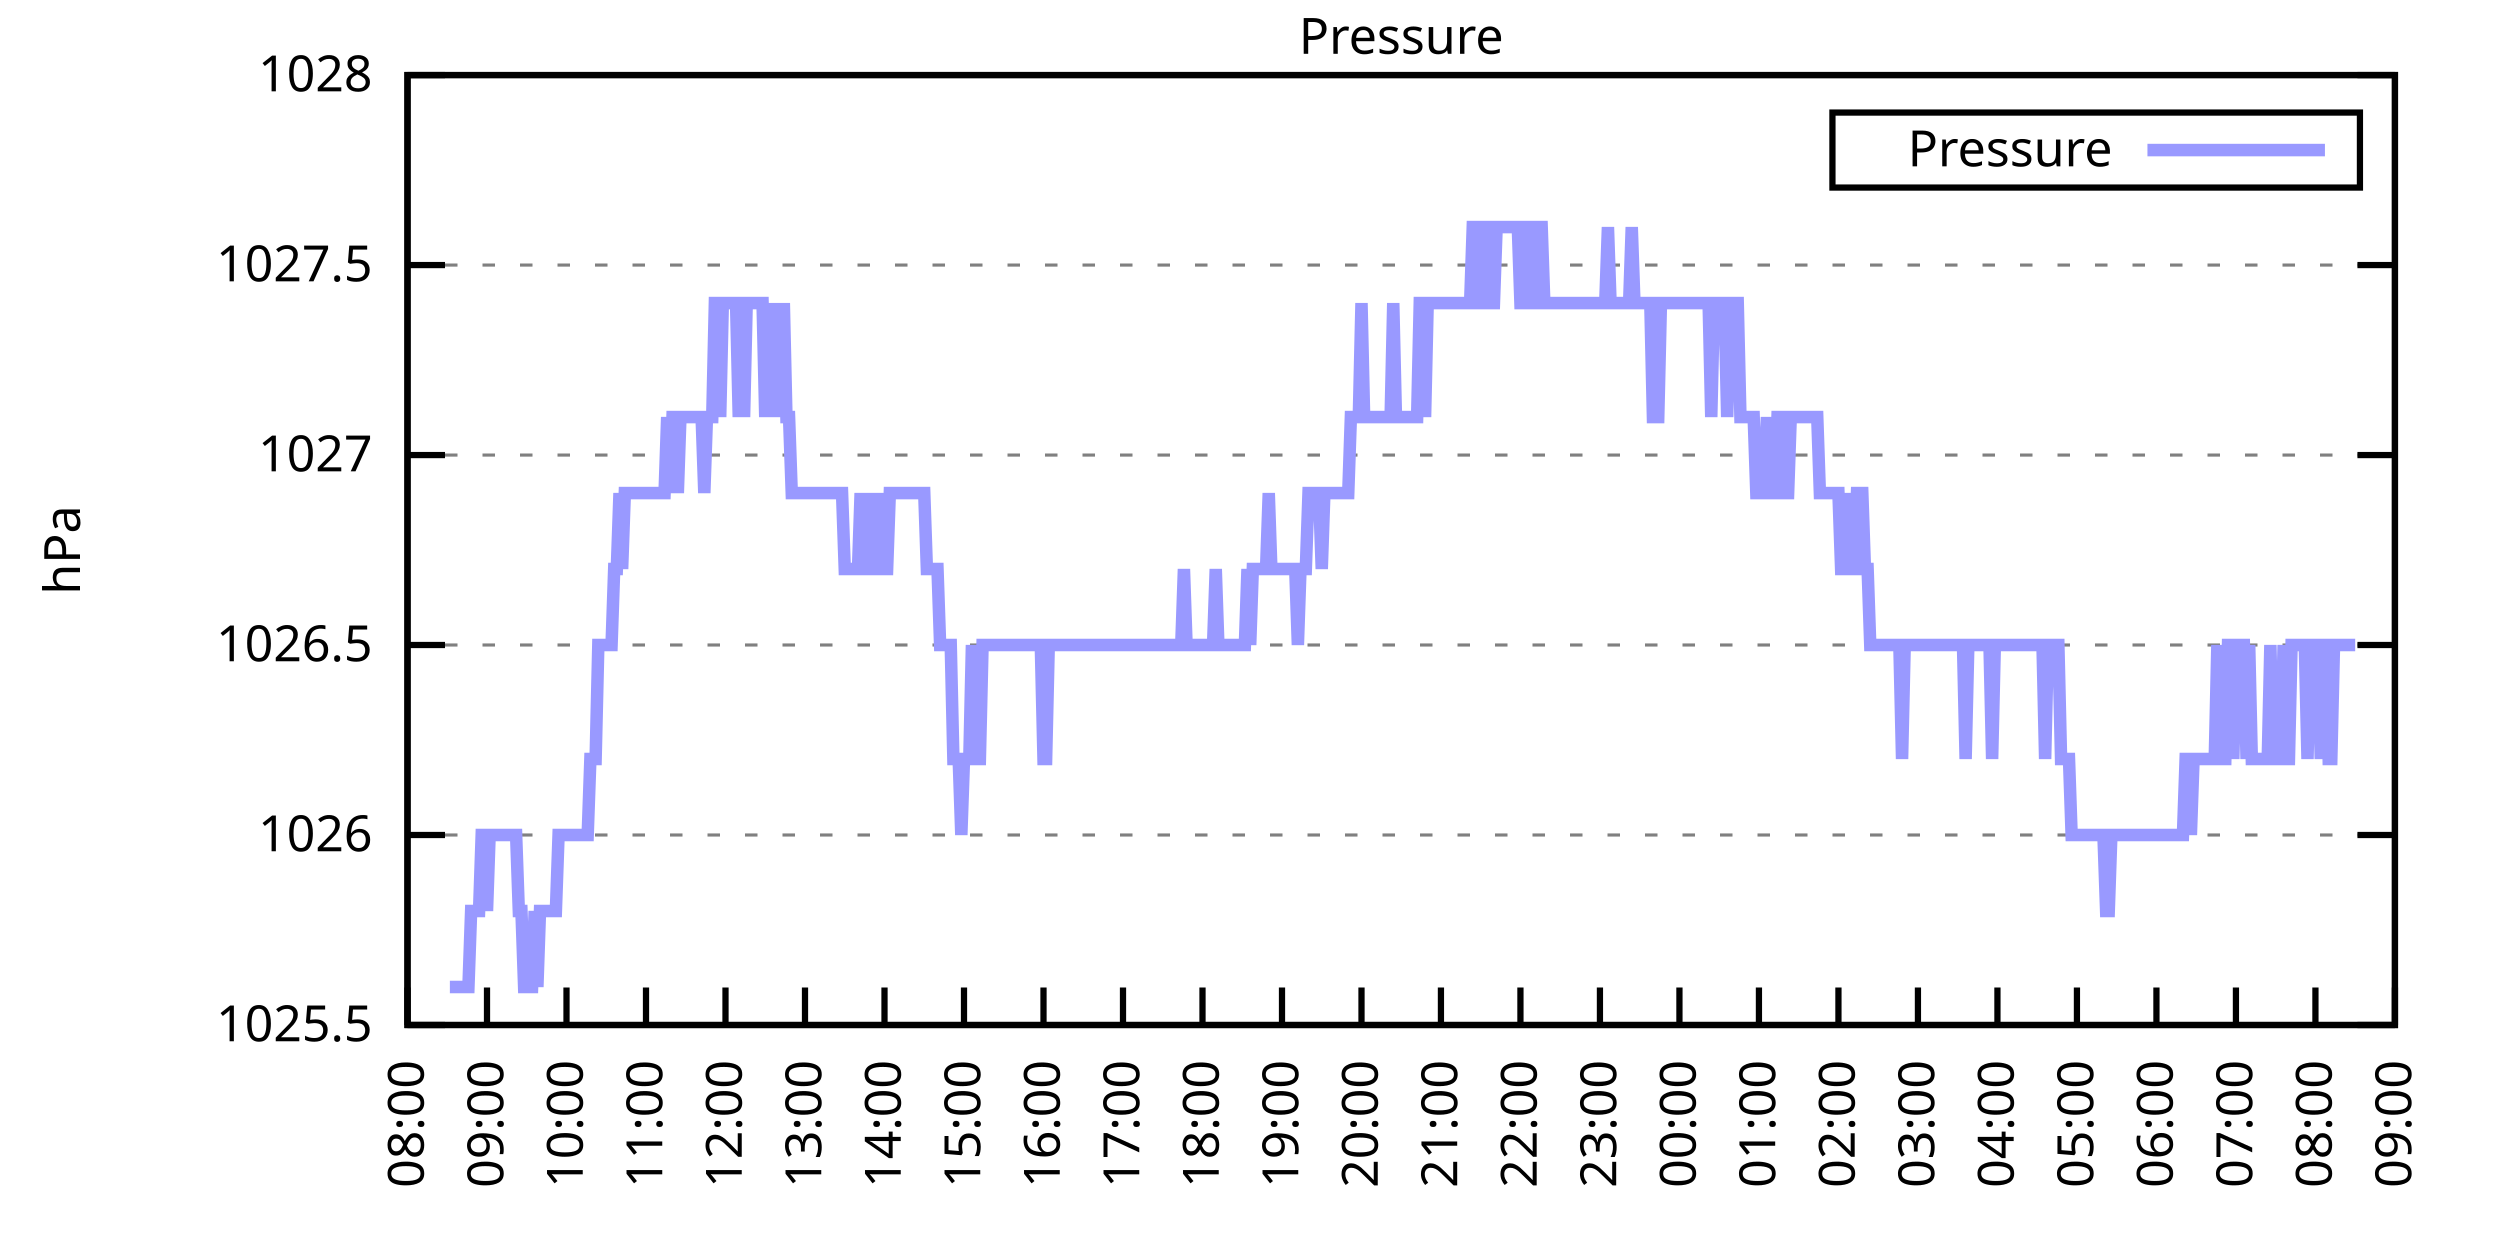
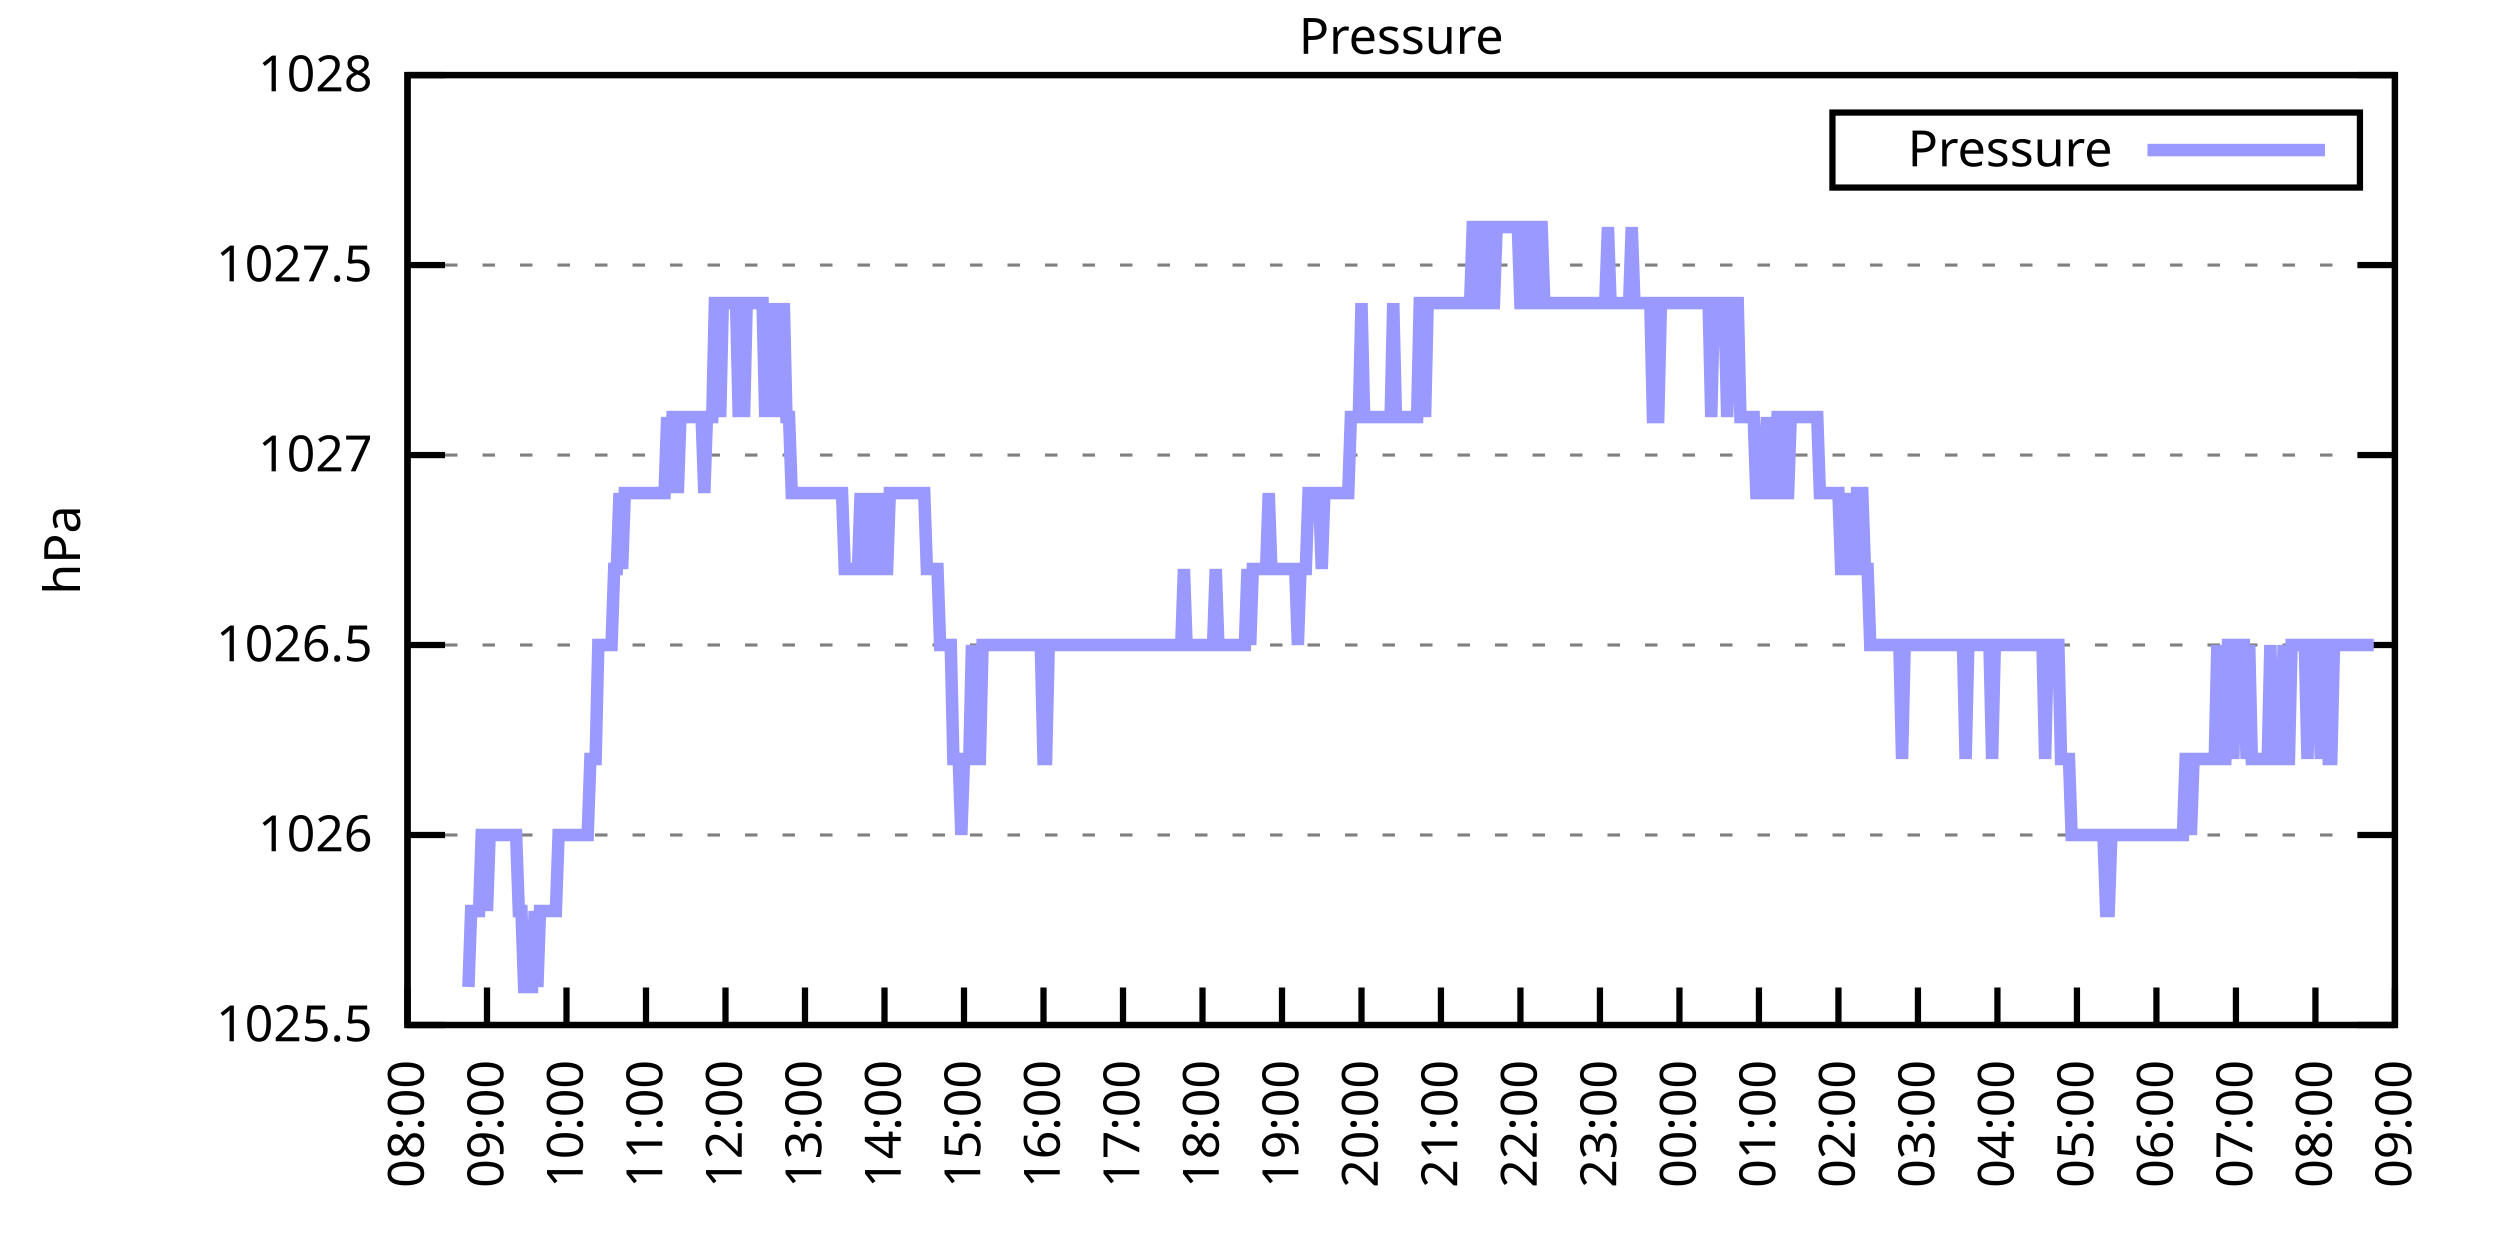
<svg xmlns="http://www.w3.org/2000/svg" xmlns:xlink="http://www.w3.org/1999/xlink" width="400" height="200" viewBox="0 0 400 200">
  <g id="gnuplot_canvas">
    <rect x="0" y="0" width="400" height="200" fill="none" />
    <defs>
      <circle id="gpDot" r="0.5" stroke-width="0.5" stroke="currentColor" />
      <path id="gpPt0" stroke-width="0.333" stroke="currentColor" d="M-1,0 h2 M0,-1 v2" />
      <path id="gpPt1" stroke-width="0.333" stroke="currentColor" d="M-1,-1 L1,1 M1,-1 L-1,1" />
      <path id="gpPt2" stroke-width="0.333" stroke="currentColor" d="M-1,0 L1,0 M0,-1 L0,1 M-1,-1 L1,1 M-1,1 L1,-1" />
      <rect id="gpPt3" stroke-width="0.333" stroke="currentColor" x="-1" y="-1" width="2" height="2" />
      <rect id="gpPt4" stroke-width="0.333" stroke="currentColor" fill="currentColor" x="-1" y="-1" width="2" height="2" />
      <circle id="gpPt5" stroke-width="0.333" stroke="currentColor" cx="0" cy="0" r="1" />
      <use xlink:href="#gpPt5" id="gpPt6" fill="currentColor" stroke="none" />
      <path id="gpPt7" stroke-width="0.333" stroke="currentColor" d="M0,-1.33 L-1.33,0.67 L1.33,0.67 z" />
      <use xlink:href="#gpPt7" id="gpPt8" fill="currentColor" stroke="none" />
      <use xlink:href="#gpPt7" id="gpPt9" stroke="currentColor" transform="rotate(180)" />
      <use xlink:href="#gpPt9" id="gpPt10" fill="currentColor" stroke="none" />
      <use xlink:href="#gpPt3" id="gpPt11" stroke="currentColor" transform="rotate(45)" />
      <use xlink:href="#gpPt11" id="gpPt12" fill="currentColor" stroke="none" />
      <path id="gpPt13" stroke-width="0.333" stroke="currentColor" d="M0,1.330 L1.265,0.411 L0.782,-1.067 L-0.782,-1.076 L-1.265,0.411 z" />
      <use xlink:href="#gpPt13" id="gpPt14" fill="currentColor" stroke="none" />
      <filter id="textbox" filterUnits="objectBoundingBox" x="0" y="0" height="1" width="1">
        <feFlood flood-color="white" flood-opacity="1" result="bgnd" />
        <feComposite in="SourceGraphic" in2="bgnd" operator="atop" />
      </filter>
      <filter id="greybox" filterUnits="objectBoundingBox" x="0" y="0" height="1" width="1">
        <feFlood flood-color="lightgrey" flood-opacity="1" result="grey" />
        <feComposite in="SourceGraphic" in2="grey" operator="atop" />
      </filter>
    </defs>
    <g fill="none" color="white" stroke="currentColor" stroke-width="1.00" stroke-linecap="butt" stroke-linejoin="miter">
</g>
    <g fill="none" color="black" stroke="currentColor" stroke-width="1.00" stroke-linecap="butt" stroke-linejoin="miter">
      <g stroke="none" shape-rendering="crispEdges">
        <polygon fill="rgb(255, 255, 255)" points="65.20,164.00 383.18,164.00 383.18,12.02 65.20,12.02 " />
      </g>
    </g>
    <g fill="none" color="black" stroke="currentColor" stroke-width="1.00" stroke-linecap="butt" stroke-linejoin="miter">
</g>
    <g fill="none" color="black" stroke="black" stroke-width="0.50" stroke-linecap="butt" stroke-linejoin="miter">
</g>
    <g fill="none" color="gray" stroke="currentColor" stroke-width="0.50" stroke-linecap="butt" stroke-linejoin="miter">
      <path stroke="gray" stroke-dasharray="2,4" class="gridline" d="M65.20,164.00 L383.19,164.00  " />
    </g>
    <g fill="none" color="gray" stroke="gray" stroke-width="1.00" stroke-linecap="butt" stroke-linejoin="miter">
</g>
    <g fill="none" color="black" stroke="currentColor" stroke-width="1.00" stroke-linecap="butt" stroke-linejoin="miter">
      <path stroke="black" d="M65.20,164.00 L71.20,164.00 M383.19,164.00 L377.19,164.00  " />
      <g transform="translate(59.60,166.60)" stroke="none" fill="black" font-family="Sans" font-size="8.00" text-anchor="end">
        <text>
          <tspan font-family="Sans"> 1025.5</tspan>
        </text>
      </g>
    </g>
    <g fill="none" color="black" stroke="currentColor" stroke-width="1.00" stroke-linecap="butt" stroke-linejoin="miter">
</g>
    <g fill="none" color="black" stroke="black" stroke-width="0.50" stroke-linecap="butt" stroke-linejoin="miter">
</g>
    <g fill="none" color="gray" stroke="currentColor" stroke-width="0.50" stroke-linecap="butt" stroke-linejoin="miter">
      <path stroke="gray" stroke-dasharray="2,4" class="gridline" d="M65.20,133.60 L383.19,133.60  " />
    </g>
    <g fill="none" color="gray" stroke="gray" stroke-width="1.00" stroke-linecap="butt" stroke-linejoin="miter">
</g>
    <g fill="none" color="black" stroke="currentColor" stroke-width="1.00" stroke-linecap="butt" stroke-linejoin="miter">
      <path stroke="black" d="M65.20,133.60 L71.20,133.60 M383.19,133.60 L377.19,133.60  " />
      <g transform="translate(59.60,136.20)" stroke="none" fill="black" font-family="Sans" font-size="8.00" text-anchor="end">
        <text>
          <tspan font-family="Sans"> 1026</tspan>
        </text>
      </g>
    </g>
    <g fill="none" color="black" stroke="currentColor" stroke-width="1.00" stroke-linecap="butt" stroke-linejoin="miter">
</g>
    <g fill="none" color="black" stroke="black" stroke-width="0.50" stroke-linecap="butt" stroke-linejoin="miter">
</g>
    <g fill="none" color="gray" stroke="currentColor" stroke-width="0.50" stroke-linecap="butt" stroke-linejoin="miter">
      <path stroke="gray" stroke-dasharray="2,4" class="gridline" d="M65.20,103.20 L383.19,103.20  " />
    </g>
    <g fill="none" color="gray" stroke="gray" stroke-width="1.00" stroke-linecap="butt" stroke-linejoin="miter">
</g>
    <g fill="none" color="black" stroke="currentColor" stroke-width="1.00" stroke-linecap="butt" stroke-linejoin="miter">
      <path stroke="black" d="M65.20,103.20 L71.20,103.20 M383.19,103.20 L377.19,103.20  " />
      <g transform="translate(59.60,105.80)" stroke="none" fill="black" font-family="Sans" font-size="8.00" text-anchor="end">
        <text>
          <tspan font-family="Sans"> 1026.5</tspan>
        </text>
      </g>
    </g>
    <g fill="none" color="black" stroke="currentColor" stroke-width="1.00" stroke-linecap="butt" stroke-linejoin="miter">
</g>
    <g fill="none" color="black" stroke="black" stroke-width="0.50" stroke-linecap="butt" stroke-linejoin="miter">
</g>
    <g fill="none" color="gray" stroke="currentColor" stroke-width="0.50" stroke-linecap="butt" stroke-linejoin="miter">
      <path stroke="gray" stroke-dasharray="2,4" class="gridline" d="M65.20,72.81 L383.19,72.81  " />
    </g>
    <g fill="none" color="gray" stroke="gray" stroke-width="1.00" stroke-linecap="butt" stroke-linejoin="miter">
</g>
    <g fill="none" color="black" stroke="currentColor" stroke-width="1.00" stroke-linecap="butt" stroke-linejoin="miter">
      <path stroke="black" d="M65.20,72.81 L71.20,72.81 M383.19,72.81 L377.19,72.81  " />
      <g transform="translate(59.60,75.41)" stroke="none" fill="black" font-family="Sans" font-size="8.00" text-anchor="end">
        <text>
          <tspan font-family="Sans"> 1027</tspan>
        </text>
      </g>
    </g>
    <g fill="none" color="black" stroke="currentColor" stroke-width="1.00" stroke-linecap="butt" stroke-linejoin="miter">
</g>
    <g fill="none" color="black" stroke="black" stroke-width="0.50" stroke-linecap="butt" stroke-linejoin="miter">
</g>
    <g fill="none" color="gray" stroke="currentColor" stroke-width="0.50" stroke-linecap="butt" stroke-linejoin="miter">
      <path stroke="gray" stroke-dasharray="2,4" class="gridline" d="M65.20,42.41 L383.19,42.41  " />
    </g>
    <g fill="none" color="gray" stroke="gray" stroke-width="1.00" stroke-linecap="butt" stroke-linejoin="miter">
</g>
    <g fill="none" color="black" stroke="currentColor" stroke-width="1.00" stroke-linecap="butt" stroke-linejoin="miter">
      <path stroke="black" d="M65.20,42.41 L71.20,42.41 M383.19,42.41 L377.19,42.41  " />
      <g transform="translate(59.60,45.01)" stroke="none" fill="black" font-family="Sans" font-size="8.00" text-anchor="end">
        <text>
          <tspan font-family="Sans"> 1027.5</tspan>
        </text>
      </g>
    </g>
    <g fill="none" color="black" stroke="currentColor" stroke-width="1.00" stroke-linecap="butt" stroke-linejoin="miter">
</g>
    <g fill="none" color="black" stroke="black" stroke-width="0.50" stroke-linecap="butt" stroke-linejoin="miter">
</g>
    <g fill="none" color="gray" stroke="currentColor" stroke-width="0.50" stroke-linecap="butt" stroke-linejoin="miter">
      <path stroke="gray" stroke-dasharray="2,4" class="gridline" d="M65.20,12.01 L383.19,12.01  " />
    </g>
    <g fill="none" color="gray" stroke="gray" stroke-width="1.00" stroke-linecap="butt" stroke-linejoin="miter">
</g>
    <g fill="none" color="black" stroke="currentColor" stroke-width="1.00" stroke-linecap="butt" stroke-linejoin="miter">
      <path stroke="black" d="M65.20,12.01 L71.20,12.01 M383.19,12.01 L377.19,12.01  " />
      <g transform="translate(59.60,14.61)" stroke="none" fill="black" font-family="Sans" font-size="8.00" text-anchor="end">
        <text>
          <tspan font-family="Sans"> 1028</tspan>
        </text>
      </g>
    </g>
    <g fill="none" color="black" stroke="currentColor" stroke-width="1.00" stroke-linecap="butt" stroke-linejoin="miter">
      <path stroke="black" d="M65.20,164.00 L65.20,158.00  " />
      <g transform="translate(67.80,169.60) rotate(270.00)" stroke="none" fill="black" font-family="Sans" font-size="8.00" text-anchor="end">
        <text>
          <tspan font-family="Sans">08:00</tspan>
        </text>
      </g>
    </g>
    <g fill="none" color="black" stroke="currentColor" stroke-width="1.00" stroke-linecap="butt" stroke-linejoin="miter">
      <path stroke="black" d="M77.92,164.00 L77.92,158.00  " />
      <g transform="translate(80.52,169.60) rotate(270.00)" stroke="none" fill="black" font-family="Sans" font-size="8.00" text-anchor="end">
        <text>
          <tspan font-family="Sans">09:00</tspan>
        </text>
      </g>
    </g>
    <g fill="none" color="black" stroke="currentColor" stroke-width="1.00" stroke-linecap="butt" stroke-linejoin="miter">
      <path stroke="black" d="M90.64,164.00 L90.64,158.00  " />
      <g transform="translate(93.24,169.60) rotate(270.00)" stroke="none" fill="black" font-family="Sans" font-size="8.00" text-anchor="end">
        <text>
          <tspan font-family="Sans">10:00</tspan>
        </text>
      </g>
    </g>
    <g fill="none" color="black" stroke="currentColor" stroke-width="1.00" stroke-linecap="butt" stroke-linejoin="miter">
      <path stroke="black" d="M103.36,164.00 L103.36,158.00  " />
      <g transform="translate(105.96,169.60) rotate(270.00)" stroke="none" fill="black" font-family="Sans" font-size="8.00" text-anchor="end">
        <text>
          <tspan font-family="Sans">11:00</tspan>
        </text>
      </g>
    </g>
    <g fill="none" color="black" stroke="currentColor" stroke-width="1.00" stroke-linecap="butt" stroke-linejoin="miter">
      <path stroke="black" d="M116.08,164.00 L116.08,158.00  " />
      <g transform="translate(118.68,169.60) rotate(270.00)" stroke="none" fill="black" font-family="Sans" font-size="8.00" text-anchor="end">
        <text>
          <tspan font-family="Sans">12:00</tspan>
        </text>
      </g>
    </g>
    <g fill="none" color="black" stroke="currentColor" stroke-width="1.00" stroke-linecap="butt" stroke-linejoin="miter">
      <path stroke="black" d="M128.80,164.00 L128.80,158.00  " />
      <g transform="translate(131.40,169.60) rotate(270.00)" stroke="none" fill="black" font-family="Sans" font-size="8.00" text-anchor="end">
        <text>
          <tspan font-family="Sans">13:00</tspan>
        </text>
      </g>
    </g>
    <g fill="none" color="black" stroke="currentColor" stroke-width="1.00" stroke-linecap="butt" stroke-linejoin="miter">
      <path stroke="black" d="M141.52,164.00 L141.52,158.00  " />
      <g transform="translate(144.12,169.60) rotate(270.00)" stroke="none" fill="black" font-family="Sans" font-size="8.00" text-anchor="end">
        <text>
          <tspan font-family="Sans">14:00</tspan>
        </text>
      </g>
    </g>
    <g fill="none" color="black" stroke="currentColor" stroke-width="1.00" stroke-linecap="butt" stroke-linejoin="miter">
      <path stroke="black" d="M154.24,164.00 L154.24,158.00  " />
      <g transform="translate(156.84,169.60) rotate(270.00)" stroke="none" fill="black" font-family="Sans" font-size="8.00" text-anchor="end">
        <text>
          <tspan font-family="Sans">15:00</tspan>
        </text>
      </g>
    </g>
    <g fill="none" color="black" stroke="currentColor" stroke-width="1.00" stroke-linecap="butt" stroke-linejoin="miter">
      <path stroke="black" d="M166.96,164.00 L166.96,158.00  " />
      <g transform="translate(169.56,169.60) rotate(270.00)" stroke="none" fill="black" font-family="Sans" font-size="8.00" text-anchor="end">
        <text>
          <tspan font-family="Sans">16:00</tspan>
        </text>
      </g>
    </g>
    <g fill="none" color="black" stroke="currentColor" stroke-width="1.00" stroke-linecap="butt" stroke-linejoin="miter">
      <path stroke="black" d="M179.68,164.00 L179.68,158.00  " />
      <g transform="translate(182.28,169.60) rotate(270.00)" stroke="none" fill="black" font-family="Sans" font-size="8.00" text-anchor="end">
        <text>
          <tspan font-family="Sans">17:00</tspan>
        </text>
      </g>
    </g>
    <g fill="none" color="black" stroke="currentColor" stroke-width="1.00" stroke-linecap="butt" stroke-linejoin="miter">
      <path stroke="black" d="M192.40,164.00 L192.40,158.00  " />
      <g transform="translate(195.00,169.60) rotate(270.00)" stroke="none" fill="black" font-family="Sans" font-size="8.00" text-anchor="end">
        <text>
          <tspan font-family="Sans">18:00</tspan>
        </text>
      </g>
    </g>
    <g fill="none" color="black" stroke="currentColor" stroke-width="1.00" stroke-linecap="butt" stroke-linejoin="miter">
      <path stroke="black" d="M205.12,164.00 L205.12,158.00  " />
      <g transform="translate(207.72,169.60) rotate(270.00)" stroke="none" fill="black" font-family="Sans" font-size="8.00" text-anchor="end">
        <text>
          <tspan font-family="Sans">19:00</tspan>
        </text>
      </g>
    </g>
    <g fill="none" color="black" stroke="currentColor" stroke-width="1.00" stroke-linecap="butt" stroke-linejoin="miter">
      <path stroke="black" d="M217.84,164.00 L217.84,158.00  " />
      <g transform="translate(220.44,169.60) rotate(270.00)" stroke="none" fill="black" font-family="Sans" font-size="8.00" text-anchor="end">
        <text>
          <tspan font-family="Sans">20:00</tspan>
        </text>
      </g>
    </g>
    <g fill="none" color="black" stroke="currentColor" stroke-width="1.00" stroke-linecap="butt" stroke-linejoin="miter">
      <path stroke="black" d="M230.55,164.00 L230.55,158.00  " />
      <g transform="translate(233.15,169.60) rotate(270.00)" stroke="none" fill="black" font-family="Sans" font-size="8.00" text-anchor="end">
        <text>
          <tspan font-family="Sans">21:00</tspan>
        </text>
      </g>
    </g>
    <g fill="none" color="black" stroke="currentColor" stroke-width="1.00" stroke-linecap="butt" stroke-linejoin="miter">
      <path stroke="black" d="M243.27,164.00 L243.27,158.00  " />
      <g transform="translate(245.87,169.60) rotate(270.00)" stroke="none" fill="black" font-family="Sans" font-size="8.00" text-anchor="end">
        <text>
          <tspan font-family="Sans">22:00</tspan>
        </text>
      </g>
    </g>
    <g fill="none" color="black" stroke="currentColor" stroke-width="1.00" stroke-linecap="butt" stroke-linejoin="miter">
      <path stroke="black" d="M255.99,164.00 L255.99,158.00  " />
      <g transform="translate(258.59,169.60) rotate(270.00)" stroke="none" fill="black" font-family="Sans" font-size="8.00" text-anchor="end">
        <text>
          <tspan font-family="Sans">23:00</tspan>
        </text>
      </g>
    </g>
    <g fill="none" color="black" stroke="currentColor" stroke-width="1.00" stroke-linecap="butt" stroke-linejoin="miter">
      <path stroke="black" d="M268.71,164.00 L268.71,158.00  " />
      <g transform="translate(271.31,169.60) rotate(270.00)" stroke="none" fill="black" font-family="Sans" font-size="8.00" text-anchor="end">
        <text>
          <tspan font-family="Sans">00:00</tspan>
        </text>
      </g>
    </g>
    <g fill="none" color="black" stroke="currentColor" stroke-width="1.00" stroke-linecap="butt" stroke-linejoin="miter">
      <path stroke="black" d="M281.43,164.00 L281.43,158.00  " />
      <g transform="translate(284.03,169.60) rotate(270.00)" stroke="none" fill="black" font-family="Sans" font-size="8.00" text-anchor="end">
        <text>
          <tspan font-family="Sans">01:00</tspan>
        </text>
      </g>
    </g>
    <g fill="none" color="black" stroke="currentColor" stroke-width="1.00" stroke-linecap="butt" stroke-linejoin="miter">
      <path stroke="black" d="M294.15,164.00 L294.15,158.00  " />
      <g transform="translate(296.75,169.60) rotate(270.00)" stroke="none" fill="black" font-family="Sans" font-size="8.00" text-anchor="end">
        <text>
          <tspan font-family="Sans">02:00</tspan>
        </text>
      </g>
    </g>
    <g fill="none" color="black" stroke="currentColor" stroke-width="1.00" stroke-linecap="butt" stroke-linejoin="miter">
      <path stroke="black" d="M306.87,164.00 L306.87,158.00  " />
      <g transform="translate(309.47,169.60) rotate(270.00)" stroke="none" fill="black" font-family="Sans" font-size="8.00" text-anchor="end">
        <text>
          <tspan font-family="Sans">03:00</tspan>
        </text>
      </g>
    </g>
    <g fill="none" color="black" stroke="currentColor" stroke-width="1.00" stroke-linecap="butt" stroke-linejoin="miter">
      <path stroke="black" d="M319.59,164.00 L319.59,158.00  " />
      <g transform="translate(322.19,169.60) rotate(270.00)" stroke="none" fill="black" font-family="Sans" font-size="8.00" text-anchor="end">
        <text>
          <tspan font-family="Sans">04:00</tspan>
        </text>
      </g>
    </g>
    <g fill="none" color="black" stroke="currentColor" stroke-width="1.00" stroke-linecap="butt" stroke-linejoin="miter">
      <path stroke="black" d="M332.31,164.00 L332.31,158.00  " />
      <g transform="translate(334.91,169.60) rotate(270.00)" stroke="none" fill="black" font-family="Sans" font-size="8.00" text-anchor="end">
        <text>
          <tspan font-family="Sans">05:00</tspan>
        </text>
      </g>
    </g>
    <g fill="none" color="black" stroke="currentColor" stroke-width="1.00" stroke-linecap="butt" stroke-linejoin="miter">
      <path stroke="black" d="M345.03,164.00 L345.03,158.00  " />
      <g transform="translate(347.63,169.60) rotate(270.00)" stroke="none" fill="black" font-family="Sans" font-size="8.00" text-anchor="end">
        <text>
          <tspan font-family="Sans">06:00</tspan>
        </text>
      </g>
    </g>
    <g fill="none" color="black" stroke="currentColor" stroke-width="1.00" stroke-linecap="butt" stroke-linejoin="miter">
      <path stroke="black" d="M357.75,164.00 L357.75,158.00  " />
      <g transform="translate(360.35,169.60) rotate(270.00)" stroke="none" fill="black" font-family="Sans" font-size="8.00" text-anchor="end">
        <text>
          <tspan font-family="Sans">07:00</tspan>
        </text>
      </g>
    </g>
    <g fill="none" color="black" stroke="currentColor" stroke-width="1.00" stroke-linecap="butt" stroke-linejoin="miter">
      <path stroke="black" d="M370.47,164.00 L370.47,158.00  " />
      <g transform="translate(373.07,169.60) rotate(270.00)" stroke="none" fill="black" font-family="Sans" font-size="8.00" text-anchor="end">
        <text>
          <tspan font-family="Sans">08:00</tspan>
        </text>
      </g>
    </g>
    <g fill="none" color="black" stroke="currentColor" stroke-width="1.00" stroke-linecap="butt" stroke-linejoin="miter">
      <path stroke="black" d="M383.19,164.00 L383.19,158.00  " />
      <g transform="translate(385.79,169.60) rotate(270.00)" stroke="none" fill="black" font-family="Sans" font-size="8.00" text-anchor="end">
        <text>
          <tspan font-family="Sans">09:00</tspan>
        </text>
      </g>
    </g>
    <g fill="none" color="black" stroke="currentColor" stroke-width="1.00" stroke-linecap="butt" stroke-linejoin="miter">
</g>
    <g fill="none" color="black" stroke="currentColor" stroke-width="1.00" stroke-linecap="butt" stroke-linejoin="miter">
      <path stroke="black" d="M65.20,12.01 L65.20,164.00 L383.19,164.00 L383.19,12.01 L65.20,12.01 Z  " />
    </g>
    <g fill="none" color="black" stroke="currentColor" stroke-width="1.00" stroke-linecap="butt" stroke-linejoin="miter">
</g>
    <g fill="none" color="black" stroke="currentColor" stroke-width="1.00" stroke-linecap="butt" stroke-linejoin="miter">
      <path stroke="black" d="M293.19,30.01 L293.19,18.01 L377.59,18.01 L377.59,30.01 L293.19,30.01 Z  " />
    </g>
    <g id="Pressure_plot_1">
      <g fill="none" color="white" stroke="black" stroke-width="2.00" stroke-linecap="butt" stroke-linejoin="miter">
</g>
      <g fill="none" color="black" stroke="currentColor" stroke-width="2.00" stroke-linecap="butt" stroke-linejoin="miter">
        <g transform="translate(337.99,26.61)" stroke="none" fill="black" font-family="Sans" font-size="8.00" text-anchor="end">
          <text>
            <tspan font-family="Sans">Pressure</tspan>
          </text>
        </g>
      </g>
      <g fill="none" color="black" stroke="currentColor" stroke-width="2.00" stroke-linecap="butt" stroke-linejoin="miter">
-         <path stroke="rgb(153, 153, 255)" d="M343.59,24.01 L371.99,24.01 M71.98,157.92 L72.41,157.92 L72.83,157.92 L73.26,157.92 L73.68,157.92 L74.10,157.92   L74.53,157.92 L74.95,157.92 L75.38,145.76 L75.80,145.76 L76.22,145.76 L76.65,145.76 L77.07,133.60 L77.50,133.60   L77.92,145.76 L78.34,133.60 L78.77,133.60 L79.19,133.60 L79.62,133.60 L80.04,133.60 L80.46,133.60 L80.89,133.60   L81.31,133.60 L81.74,133.60 L82.16,133.60 L82.58,133.60 L83.01,145.76 L83.43,145.76 L83.86,157.92 L84.28,157.92   L84.70,157.92 L85.13,157.92 L85.55,145.76 L85.98,157.92 L86.40,145.76 L86.82,145.76 L87.25,145.76 L87.67,145.76   L88.10,145.76 L88.52,145.76 L88.94,145.76 L89.37,133.60 L89.79,133.60 L90.22,133.60 L90.64,133.60 L91.06,133.60   L91.49,133.60 L91.91,133.60 L92.34,133.60 L92.76,133.60 L93.18,133.60 L93.61,133.60 L94.03,133.60 L94.46,121.44   L94.88,121.44 L95.30,121.44 L95.73,103.20 L96.15,103.20 L96.58,103.20 L97.00,103.20 L97.42,103.20 L97.85,103.20   L98.27,91.04 L98.69,91.04 L99.12,78.89 L99.54,91.04 L99.97,78.89 L100.39,78.89 L100.81,78.89 L101.24,78.89   L101.66,78.89 L102.09,78.89 L102.51,78.89 L102.93,78.89 L103.36,78.89 L103.78,78.89 L104.21,78.89 L104.63,78.89   L105.05,78.89 L105.48,78.89 L105.90,78.89 L106.33,78.89 L106.75,66.73 L107.17,78.89 L107.60,66.73 L108.02,66.73   L108.45,78.89 L108.87,66.73 L109.29,66.73 L109.72,66.73 L110.14,66.73 L110.57,66.73 L110.99,66.73 L111.41,66.73   L111.84,66.73 L112.26,66.73 L112.69,78.89 L113.11,66.73 L113.53,66.73 L113.96,66.73 L114.38,48.49 L114.81,48.49   L115.23,66.73 L115.65,48.49 L116.08,48.49 L116.50,48.49 L116.93,48.49 L117.35,48.49 L117.77,48.49 L118.20,66.73   L118.62,48.49 L119.05,66.73 L119.47,48.49 L119.89,48.49 L120.32,48.49 L120.74,48.49 L121.17,48.49 L121.59,48.49   L122.01,48.49 L122.44,66.73 L122.86,48.49 L123.29,66.73 L123.71,48.49 L124.13,66.73 L124.56,48.49 L124.98,66.73   L125.41,48.49 L125.83,66.73 L126.25,66.73 L126.68,78.89 L127.10,78.89 L127.53,78.89 L127.95,78.89 L128.37,78.89   L128.80,78.89 L129.22,78.89 L129.65,78.89 L130.07,78.89 L130.49,78.89 L130.92,78.89 L131.34,78.89 L131.77,78.89   L132.19,78.89 L132.61,78.89 L133.04,78.89 L133.46,78.89 L133.89,78.89 L134.31,78.89 L134.73,78.89 L135.16,91.04   L135.58,91.04 L136.01,91.04 L136.43,91.04 L136.85,91.04 L137.28,91.04 L137.70,78.89 L138.13,91.04 L138.55,91.04   L138.97,78.89 L139.40,91.04 L139.82,91.04 L140.25,91.04 L140.67,78.89 L141.09,91.04 L141.52,91.04 L141.94,91.04   L142.37,78.89 L142.79,78.89 L143.21,78.89 L143.64,78.89 L144.06,78.89 L144.49,78.89 L144.91,78.89 L145.33,78.89   L145.76,78.89 L146.18,78.89 L146.61,78.89 L147.03,78.89 L147.45,78.89 L147.88,78.89 L148.30,91.04 L148.73,91.04   L149.15,91.04 L149.57,91.04 L150.00,91.04 L150.42,103.20 L150.85,103.20 L151.27,103.20 L151.69,103.20 L152.12,103.20   L152.54,121.44 L152.97,121.44 L153.39,121.44 L153.81,133.60 L154.24,121.44 L154.66,121.44 L155.09,121.44 L155.51,103.20   L155.93,121.44 L156.36,121.44 L156.78,121.44 L157.21,103.20 L157.63,103.20 L158.05,103.20 L158.48,103.20 L158.90,103.20   L159.33,103.20 L159.75,103.20 L160.17,103.20 L160.60,103.20 L161.02,103.20 L161.44,103.20 L161.87,103.20 L162.29,103.20   L162.72,103.20 L163.14,103.20 L163.56,103.20 L163.99,103.20 L164.41,103.20 L164.84,103.20 L165.26,103.20 L165.68,103.20   L166.11,103.20 L166.53,103.20 L166.96,121.44 L167.38,121.44 L167.80,103.20 L168.23,103.20 L168.65,103.20 L169.08,103.20   L169.50,103.20 L169.92,103.20 L170.35,103.20 L170.77,103.20 L171.20,103.20 L171.62,103.20 L172.04,103.20 L172.47,103.20   L172.89,103.20 L173.32,103.20 L173.74,103.20 L174.16,103.20 L174.59,103.20 L175.01,103.20 L175.44,103.20 L175.86,103.20   L176.28,103.20 L176.71,103.20 L177.13,103.20 L177.56,103.20 L177.98,103.20 L178.40,103.20 L178.83,103.20 L179.25,103.20   L179.68,103.20 L180.10,103.20 L180.52,103.20 L180.95,103.20 L181.37,103.20 L181.80,103.20 L182.22,103.20 L182.64,103.20   L183.07,103.20 L183.49,103.20 L183.92,103.20 L184.34,103.20 L184.76,103.20 L185.19,103.20 L185.61,103.20 L186.04,103.20   L186.46,103.20 L186.88,103.20 L187.31,103.20 L187.73,103.20 L188.16,103.20 L188.58,103.20 L189.00,103.20 L189.43,91.04   L189.85,103.20 L190.28,103.20 L190.70,103.20 L191.12,103.20 L191.55,103.20 L191.97,103.20 L192.40,103.20 L192.82,103.20   L193.24,103.20 L193.67,103.20 L194.09,103.20 L194.52,91.04 L194.94,103.20 L195.36,103.20 L195.79,103.20 L196.21,103.20   L196.64,103.20 L197.06,103.20 L197.48,103.20 L197.91,103.20 L198.33,103.20 L198.76,103.20 L199.18,103.20 L199.60,91.04   L200.03,103.20 L200.45,91.04 L200.88,91.04 L201.30,91.04 L201.72,91.04 L202.15,91.04 L202.57,91.04 L203.00,78.89   L203.42,91.04 L203.84,91.04 L204.27,91.04 L204.69,91.04 L205.12,91.04 L205.54,91.04 L205.96,91.04 L206.39,91.04   L206.81,91.04 L207.24,91.04 L207.66,103.20 L208.08,91.04 L208.51,91.04 L208.93,91.04 L209.36,78.89 L209.78,78.89   L210.20,78.89 L210.63,78.89 L211.05,78.89 L211.48,91.04 L211.90,78.89 L212.32,78.89 L212.75,78.89 L213.17,78.89   L213.60,78.89 L214.02,78.89 L214.44,78.89 L214.87,78.89 L215.29,78.89 L215.72,78.89 L216.14,66.73 L216.56,66.73   L216.99,66.73 L217.41,66.73 L217.84,48.49 L218.26,66.73 L218.68,66.73 L219.11,66.73 L219.53,66.73 L219.96,66.73   L220.38,66.73 L220.80,66.73 L221.23,66.73 L221.65,66.73 L222.08,66.73 L222.50,66.73 L222.92,48.49 L223.35,66.73   L223.77,66.73 L224.20,66.73 L224.62,66.73 L225.04,66.73 L225.47,66.73 L225.89,66.73 L226.31,66.73 L226.74,66.73   L227.16,48.49 L227.59,48.49 L228.01,66.73 L228.43,48.49 L228.86,48.49 L229.28,48.49 L229.71,48.49 L230.13,48.49   L230.55,48.49 L230.98,48.49 L231.40,48.49 L231.83,48.49 L232.25,48.49 L232.67,48.49 L233.10,48.49 L233.52,48.49   L233.95,48.49 L234.37,48.49 L234.79,48.49 L235.22,48.49 L235.64,36.33 L236.07,36.33 L236.49,48.49 L236.91,48.49   L237.34,36.33 L237.76,36.33 L238.19,48.49 L238.61,48.49 L239.03,48.49 L239.46,36.33 L239.88,36.33 L240.31,36.33   L240.73,36.33 L241.15,36.33 L241.58,36.33 L242.00,36.33 L242.43,36.33 L242.85,36.33 L243.27,48.49 L243.70,48.49   L244.12,36.33 L244.55,36.33 L244.97,48.49 L245.39,48.49 L245.82,36.33 L246.24,36.33 L246.67,36.33 L247.09,48.49   L247.51,48.49 L247.94,48.49 L248.36,48.49 L248.79,48.49 L249.21,48.49 L249.63,48.49 L250.06,48.49 L250.48,48.49   L250.91,48.49 L251.33,48.49 L251.75,48.49 L252.18,48.49 L252.60,48.49 L253.03,48.49 L253.45,48.49 L253.87,48.49   L254.30,48.49 L254.72,48.49 L255.15,48.49 L255.57,48.49 L255.99,48.49 L256.42,48.49 L256.84,48.49 L257.27,36.33   L257.69,48.49 L258.11,48.49 L258.54,48.49 L258.96,48.49 L259.39,48.49 L259.81,48.49 L260.23,48.49 L260.66,48.49   L261.08,36.33 L261.51,48.49 L261.93,48.49 L262.35,48.49 L262.78,48.49 L263.20,48.49 L263.63,48.49 L264.05,48.49   L264.47,66.73 L264.90,66.73 L265.32,66.73 L265.75,48.49 L266.17,48.49 L266.59,48.49 L267.02,48.49 L267.44,48.49   L267.87,48.49 L268.29,48.49 L268.71,48.49 L269.14,48.49 L269.56,48.49 L269.99,48.49 L270.41,48.49 L270.83,48.49   L271.26,48.49 L271.68,48.49 L272.11,48.49 L272.53,48.49 L272.95,48.49 L273.38,48.49 L273.80,66.73 L274.23,48.49   L274.65,48.49 L275.07,48.49 L275.50,48.49 L275.92,48.49 L276.35,66.73 L276.77,48.49 L277.19,48.49 L277.62,48.49   L278.04,48.49 L278.47,66.73 L278.89,66.73 L279.31,66.73 L279.74,66.73 L280.16,66.73 L280.59,66.73 L281.01,78.89   L281.43,78.89 L281.86,78.89 L282.28,78.89 L282.71,66.73 L283.13,78.89 L283.55,78.89 L283.98,78.89 L284.40,66.73   L284.83,66.73 L285.25,78.89 L285.67,78.89 L286.10,78.89 L286.52,66.73 L286.95,66.73 L287.37,66.73 L287.79,66.73   L288.22,66.73 L288.64,66.73 L289.06,66.73 L289.49,66.73 L289.91,66.73 L290.34,66.73 L290.76,66.73 L291.18,78.89   L291.61,78.89 L292.03,78.89 L292.46,78.89 L292.88,78.89 L293.30,78.89 L293.73,78.89 L294.15,78.89 L294.58,91.04   L295.00,91.04 L295.42,78.89 L295.85,91.04 L296.27,91.04 L296.70,91.04 L297.12,78.89 L297.54,78.89 L297.97,78.89   L298.39,91.04 L298.82,91.04 L299.24,103.20 L299.66,103.20 L300.09,103.20 L300.51,103.20 L300.94,103.20 L301.36,103.20   L301.78,103.20 L302.21,103.20 L302.63,103.20 L303.06,103.20 L303.48,103.20 L303.90,103.20 L304.33,121.44 L304.75,103.20   L305.18,103.20 L305.60,103.20 L306.02,103.20 L306.45,103.20 L306.87,103.20 L307.30,103.20 L307.72,103.20 L308.14,103.20   L308.57,103.20 L308.99,103.20 L309.42,103.20 L309.84,103.20 L310.26,103.20 L310.69,103.20 L311.11,103.20 L311.54,103.20   L311.96,103.20 L312.38,103.20 L312.81,103.20 L313.23,103.20 L313.66,103.20 L314.08,103.20 L314.50,121.44 L314.93,103.20   L315.35,103.20 L315.78,103.20 L316.20,103.20 L316.62,103.20 L317.05,103.20 L317.47,103.20 L317.90,103.20 L318.32,103.20   L318.74,121.44 L319.17,103.20 L319.59,103.20 L320.02,103.20 L320.44,103.20 L320.86,103.20 L321.29,103.20 L321.71,103.20   L322.14,103.20 L322.56,103.20 L322.98,103.20 L323.41,103.20 L323.83,103.20 L324.26,103.20 L324.68,103.20 L325.10,103.20   L325.53,103.20 L325.95,103.20 L326.38,103.20 L326.80,103.20 L327.22,121.44 L327.65,103.20 L328.07,103.20 L328.50,103.20   L328.92,103.20 L329.34,103.20 L329.77,121.44 L330.19,121.44 L330.62,121.44 L331.04,121.44 L331.46,133.60 L331.89,133.60   L332.31,133.60 L332.74,133.60 L333.16,133.60 L333.58,133.60 L334.01,133.60 L334.43,133.60 L334.86,133.60 L335.28,133.60   L335.70,133.60 L336.13,133.60 L336.55,133.60 L336.98,145.76 L337.40,145.76 L337.82,133.60 L338.25,133.60 L338.67,133.60   L339.10,133.60 L339.52,133.60 L339.94,133.60 L340.37,133.60 L340.79,133.60 L341.22,133.60 L341.64,133.60 L342.06,133.60   L342.49,133.60 L342.91,133.60 L343.34,133.60 L343.76,133.60 L344.18,133.60 L344.61,133.60 L345.03,133.60 L345.46,133.60   L345.88,133.60 L346.30,133.60 L346.73,133.60 L347.15,133.60 L347.58,133.60 L348.00,133.60 L348.42,133.60 L348.85,133.60   L349.27,133.60 L349.70,121.44 L350.12,121.44 L350.54,133.60 L350.97,121.44 L351.39,121.44 L351.81,121.44 L352.24,121.44   L352.66,121.44 L353.09,121.44 L353.51,121.44 L353.93,121.44 L354.36,121.44 L354.78,103.20 L355.21,121.44 L355.63,121.44   L356.05,121.44 L356.48,103.20 L356.90,103.20 L357.33,121.44 L357.75,103.20 L358.17,103.20 L358.60,103.20 L359.02,103.20   L359.45,121.44 L359.87,103.20 L360.29,121.44 L360.72,121.44 L361.14,121.44 L361.57,121.44 L361.99,121.44 L362.41,121.44   L362.84,121.44 L363.26,103.20 L363.69,121.44 L364.11,121.44 L364.53,121.44 L364.96,121.44 L365.38,103.20 L365.81,121.44   L366.23,121.44 L366.65,103.20 L367.08,103.20 L367.50,103.20 L367.93,103.20 L368.35,103.20 L368.77,103.20 L369.20,121.44   L369.62,103.20 L370.05,103.20 L370.47,103.20 L370.89,103.20 L371.32,121.44 L371.74,103.20 L372.17,103.20 L372.59,121.44   L373.01,121.44 L373.44,103.20 L373.86,103.20 L374.29,103.20 L374.71,103.20 L375.13,103.20 L375.56,103.20 L375.98,103.20   L376.41,103.20 L376.83,103.20  " />
+         <path stroke="rgb(153, 153, 255)" d="M343.59,24.01 L371.99,24.01 M74.95,157.92 L75.38,145.76 L75.80,145.76 L76.22,145.76 L76.65,145.76 L77.07,133.60   L77.50,133.60 L77.92,145.76 L78.34,133.60 L78.77,133.60 L79.19,133.60 L79.62,133.60 L80.04,133.60 L80.46,133.60   L80.89,133.60 L81.31,133.60 L81.74,133.60 L82.16,133.60 L82.58,133.60 L83.01,145.76 L83.43,145.76 L83.86,157.92   L84.28,157.92 L84.70,157.92 L85.13,157.92 L85.55,145.76 L85.98,157.92 L86.40,145.76 L86.82,145.76 L87.25,145.76   L87.67,145.76 L88.10,145.76 L88.52,145.76 L88.94,145.76 L89.37,133.60 L89.79,133.60 L90.22,133.60 L90.64,133.60   L91.06,133.60 L91.49,133.60 L91.91,133.60 L92.34,133.60 L92.76,133.60 L93.18,133.60 L93.61,133.60 L94.03,133.60   L94.46,121.44 L94.88,121.44 L95.30,121.44 L95.73,103.20 L96.15,103.20 L96.58,103.20 L97.00,103.20 L97.42,103.20   L97.85,103.20 L98.27,91.04 L98.69,91.04 L99.12,78.89 L99.54,91.04 L99.97,78.89 L100.39,78.89 L100.81,78.89   L101.24,78.89 L101.66,78.89 L102.09,78.89 L102.51,78.89 L102.93,78.89 L103.36,78.89 L103.78,78.89 L104.21,78.89   L104.63,78.89 L105.05,78.89 L105.48,78.89 L105.90,78.89 L106.33,78.89 L106.75,66.73 L107.17,78.89 L107.60,66.73   L108.02,66.73 L108.45,78.89 L108.87,66.73 L109.29,66.73 L109.72,66.73 L110.14,66.73 L110.57,66.73 L110.99,66.73   L111.41,66.73 L111.84,66.73 L112.26,66.73 L112.69,78.89 L113.11,66.73 L113.53,66.73 L113.96,66.73 L114.38,48.49   L114.81,48.49 L115.23,66.73 L115.65,48.49 L116.08,48.49 L116.50,48.49 L116.93,48.49 L117.35,48.49 L117.77,48.49   L118.20,66.73 L118.62,48.49 L119.05,66.73 L119.47,48.49 L119.89,48.49 L120.32,48.49 L120.74,48.49 L121.17,48.49   L121.59,48.49 L122.01,48.49 L122.44,66.73 L122.86,48.49 L123.29,66.73 L123.71,48.49 L124.13,66.73 L124.56,48.49   L124.98,66.73 L125.41,48.49 L125.83,66.73 L126.25,66.73 L126.68,78.89 L127.10,78.89 L127.53,78.89 L127.95,78.89   L128.37,78.89 L128.80,78.89 L129.22,78.89 L129.65,78.89 L130.07,78.89 L130.49,78.89 L130.92,78.89 L131.34,78.89   L131.77,78.89 L132.19,78.89 L132.61,78.89 L133.04,78.89 L133.46,78.89 L133.89,78.89 L134.31,78.89 L134.73,78.89   L135.16,91.04 L135.58,91.04 L136.01,91.04 L136.43,91.04 L136.85,91.04 L137.28,91.04 L137.70,78.89 L138.13,91.04   L138.55,91.04 L138.97,78.89 L139.40,91.04 L139.82,91.04 L140.25,91.04 L140.67,78.89 L141.09,91.04 L141.52,91.04   L141.94,91.04 L142.37,78.89 L142.79,78.89 L143.21,78.89 L143.64,78.89 L144.06,78.89 L144.49,78.89 L144.91,78.89   L145.33,78.89 L145.76,78.89 L146.18,78.89 L146.61,78.89 L147.03,78.89 L147.45,78.89 L147.88,78.89 L148.30,91.04   L148.73,91.04 L149.15,91.04 L149.57,91.04 L150.00,91.04 L150.42,103.20 L150.85,103.20 L151.27,103.20 L151.69,103.20   L152.12,103.20 L152.54,121.44 L152.97,121.44 L153.39,121.44 L153.81,133.60 L154.24,121.44 L154.66,121.44 L155.09,121.44   L155.51,103.20 L155.93,121.44 L156.36,121.44 L156.78,121.44 L157.21,103.20 L157.63,103.20 L158.05,103.20 L158.48,103.20   L158.90,103.20 L159.33,103.20 L159.75,103.20 L160.17,103.20 L160.60,103.20 L161.02,103.20 L161.44,103.20 L161.87,103.20   L162.29,103.20 L162.72,103.20 L163.14,103.20 L163.56,103.20 L163.99,103.20 L164.41,103.20 L164.84,103.20 L165.26,103.20   L165.68,103.20 L166.11,103.20 L166.53,103.20 L166.96,121.44 L167.38,121.44 L167.80,103.20 L168.23,103.20 L168.65,103.20   L169.08,103.20 L169.50,103.20 L169.92,103.20 L170.35,103.20 L170.77,103.20 L171.20,103.20 L171.62,103.20 L172.04,103.20   L172.47,103.20 L172.89,103.20 L173.32,103.20 L173.74,103.20 L174.16,103.20 L174.59,103.20 L175.01,103.20 L175.44,103.20   L175.86,103.20 L176.28,103.20 L176.71,103.20 L177.13,103.20 L177.56,103.20 L177.98,103.20 L178.40,103.20 L178.83,103.20   L179.25,103.20 L179.68,103.20 L180.10,103.20 L180.52,103.20 L180.95,103.20 L181.37,103.20 L181.80,103.20 L182.22,103.20   L182.64,103.20 L183.07,103.20 L183.49,103.20 L183.92,103.20 L184.34,103.20 L184.76,103.20 L185.19,103.20 L185.61,103.20   L186.04,103.20 L186.46,103.20 L186.88,103.20 L187.31,103.20 L187.73,103.20 L188.16,103.20 L188.58,103.20 L189.00,103.20   L189.43,91.04 L189.85,103.20 L190.28,103.20 L190.70,103.20 L191.12,103.20 L191.55,103.20 L191.97,103.20 L192.40,103.20   L192.82,103.20 L193.24,103.20 L193.67,103.20 L194.09,103.20 L194.52,91.04 L194.94,103.20 L195.36,103.20 L195.79,103.20   L196.21,103.20 L196.64,103.20 L197.06,103.20 L197.48,103.20 L197.91,103.20 L198.33,103.20 L198.76,103.20 L199.18,103.20   L199.60,91.04 L200.03,103.20 L200.45,91.04 L200.88,91.04 L201.30,91.04 L201.72,91.04 L202.15,91.04 L202.57,91.04   L203.00,78.89 L203.42,91.04 L203.84,91.04 L204.27,91.04 L204.69,91.04 L205.12,91.04 L205.54,91.04 L205.96,91.04   L206.39,91.04 L206.81,91.04 L207.24,91.04 L207.66,103.20 L208.08,91.04 L208.51,91.04 L208.93,91.04 L209.36,78.89   L209.78,78.89 L210.20,78.89 L210.63,78.89 L211.05,78.89 L211.48,91.04 L211.90,78.89 L212.32,78.89 L212.75,78.89   L213.17,78.89 L213.60,78.89 L214.02,78.89 L214.44,78.89 L214.87,78.89 L215.29,78.89 L215.72,78.89 L216.14,66.73   L216.56,66.73 L216.99,66.73 L217.41,66.73 L217.84,48.49 L218.26,66.73 L218.68,66.73 L219.11,66.73 L219.53,66.73   L219.96,66.73 L220.38,66.73 L220.80,66.73 L221.23,66.73 L221.65,66.73 L222.08,66.73 L222.50,66.73 L222.92,48.49   L223.35,66.73 L223.77,66.73 L224.20,66.73 L224.62,66.73 L225.04,66.73 L225.47,66.73 L225.89,66.73 L226.31,66.73   L226.74,66.73 L227.16,48.49 L227.59,48.49 L228.01,66.73 L228.43,48.49 L228.86,48.49 L229.28,48.49 L229.71,48.49   L230.13,48.49 L230.55,48.49 L230.98,48.49 L231.40,48.49 L231.83,48.49 L232.25,48.49 L232.67,48.49 L233.10,48.49   L233.52,48.49 L233.95,48.49 L234.37,48.49 L234.79,48.49 L235.22,48.49 L235.64,36.33 L236.07,36.33 L236.49,48.49   L236.91,48.49 L237.34,36.33 L237.76,36.33 L238.19,48.49 L238.61,48.49 L239.03,48.49 L239.46,36.33 L239.88,36.33   L240.31,36.33 L240.73,36.33 L241.15,36.33 L241.58,36.33 L242.00,36.33 L242.43,36.33 L242.85,36.33 L243.27,48.49   L243.70,48.49 L244.12,36.33 L244.55,36.33 L244.97,48.49 L245.39,48.49 L245.82,36.33 L246.24,36.33 L246.67,36.33   L247.09,48.49 L247.51,48.49 L247.94,48.49 L248.36,48.49 L248.79,48.49 L249.21,48.49 L249.63,48.49 L250.06,48.49   L250.48,48.49 L250.91,48.49 L251.33,48.49 L251.75,48.49 L252.18,48.49 L252.60,48.49 L253.03,48.49 L253.45,48.49   L253.87,48.49 L254.30,48.49 L254.72,48.49 L255.15,48.49 L255.57,48.49 L255.99,48.49 L256.42,48.49 L256.84,48.49   L257.27,36.33 L257.69,48.49 L258.11,48.49 L258.54,48.49 L258.96,48.49 L259.39,48.49 L259.81,48.49 L260.23,48.49   L260.66,48.49 L261.08,36.33 L261.51,48.49 L261.93,48.49 L262.35,48.49 L262.78,48.49 L263.20,48.49 L263.63,48.49   L264.05,48.49 L264.47,66.73 L264.90,66.73 L265.32,66.73 L265.75,48.49 L266.17,48.49 L266.59,48.49 L267.02,48.49   L267.44,48.49 L267.87,48.49 L268.29,48.49 L268.71,48.49 L269.14,48.49 L269.56,48.49 L269.99,48.49 L270.41,48.49   L270.83,48.49 L271.26,48.49 L271.68,48.49 L272.11,48.49 L272.53,48.49 L272.95,48.49 L273.38,48.49 L273.80,66.73   L274.23,48.49 L274.65,48.49 L275.07,48.49 L275.50,48.49 L275.92,48.49 L276.35,66.73 L276.77,48.49 L277.19,48.49   L277.62,48.49 L278.04,48.49 L278.47,66.73 L278.89,66.73 L279.31,66.73 L279.74,66.73 L280.16,66.73 L280.59,66.73   L281.01,78.89 L281.43,78.89 L281.86,78.89 L282.28,78.89 L282.71,66.73 L283.13,78.89 L283.55,78.89 L283.98,78.89   L284.40,66.73 L284.83,66.73 L285.25,78.89 L285.67,78.89 L286.10,78.89 L286.52,66.73 L286.95,66.73 L287.37,66.73   L287.79,66.73 L288.22,66.73 L288.64,66.73 L289.06,66.73 L289.49,66.73 L289.91,66.73 L290.34,66.73 L290.76,66.73   L291.18,78.89 L291.61,78.89 L292.03,78.89 L292.46,78.89 L292.88,78.89 L293.30,78.89 L293.73,78.89 L294.15,78.89   L294.58,91.04 L295.00,91.04 L295.42,78.89 L295.85,91.04 L296.27,91.04 L296.70,91.04 L297.12,78.89 L297.54,78.89   L297.97,78.89 L298.39,91.04 L298.82,91.04 L299.24,103.20 L299.66,103.20 L300.09,103.20 L300.51,103.20 L300.94,103.20   L301.36,103.20 L301.78,103.20 L302.21,103.20 L302.63,103.20 L303.06,103.20 L303.48,103.20 L303.90,103.20 L304.33,121.44   L304.75,103.20 L305.18,103.20 L305.60,103.20 L306.02,103.20 L306.45,103.20 L306.87,103.20 L307.30,103.20 L307.72,103.20   L308.14,103.20 L308.57,103.20 L308.99,103.20 L309.42,103.20 L309.84,103.20 L310.26,103.20 L310.69,103.20 L311.11,103.20   L311.54,103.20 L311.96,103.20 L312.38,103.20 L312.81,103.20 L313.23,103.20 L313.66,103.20 L314.08,103.20 L314.50,121.44   L314.93,103.20 L315.35,103.20 L315.78,103.20 L316.20,103.20 L316.62,103.20 L317.05,103.20 L317.47,103.20 L317.90,103.20   L318.32,103.20 L318.74,121.44 L319.17,103.20 L319.59,103.20 L320.02,103.20 L320.44,103.20 L320.86,103.20 L321.29,103.20   L321.71,103.20 L322.14,103.20 L322.56,103.20 L322.98,103.20 L323.41,103.20 L323.83,103.20 L324.26,103.20 L324.68,103.20   L325.10,103.20 L325.53,103.20 L325.95,103.20 L326.38,103.20 L326.80,103.20 L327.22,121.44 L327.65,103.20 L328.07,103.20   L328.50,103.20 L328.92,103.20 L329.34,103.20 L329.77,121.44 L330.19,121.44 L330.62,121.44 L331.04,121.44 L331.46,133.60   L331.89,133.60 L332.31,133.60 L332.74,133.60 L333.16,133.60 L333.58,133.60 L334.01,133.60 L334.43,133.60 L334.86,133.60   L335.28,133.60 L335.70,133.60 L336.13,133.60 L336.55,133.60 L336.98,145.76 L337.40,145.76 L337.82,133.60 L338.25,133.60   L338.67,133.60 L339.10,133.60 L339.52,133.60 L339.94,133.60 L340.37,133.60 L340.79,133.60 L341.22,133.60 L341.64,133.60   L342.06,133.60 L342.49,133.60 L342.91,133.60 L343.34,133.60 L343.76,133.60 L344.18,133.60 L344.61,133.60 L345.03,133.60   L345.46,133.60 L345.88,133.60 L346.30,133.60 L346.73,133.60 L347.15,133.60 L347.58,133.60 L348.00,133.60 L348.42,133.60   L348.85,133.60 L349.27,133.60 L349.70,121.44 L350.12,121.44 L350.54,133.60 L350.97,121.44 L351.39,121.44 L351.81,121.44   L352.24,121.44 L352.66,121.44 L353.09,121.44 L353.51,121.44 L353.93,121.44 L354.36,121.44 L354.78,103.20 L355.21,121.44   L355.63,121.44 L356.05,121.44 L356.48,103.20 L356.90,103.20 L357.33,121.44 L357.75,103.20 L358.17,103.20 L358.60,103.20   L359.02,103.20 L359.45,121.44 L359.87,103.20 L360.29,121.44 L360.72,121.44 L361.14,121.44 L361.57,121.44 L361.99,121.44   L362.41,121.44 L362.84,121.44 L363.26,103.20 L363.69,121.44 L364.11,121.44 L364.53,121.44 L364.96,121.44 L365.38,103.20   L365.81,121.44 L366.23,121.44 L366.65,103.20 L367.08,103.20 L367.50,103.20 L367.93,103.20 L368.35,103.20 L368.77,103.20   L369.20,121.44 L369.62,103.20 L370.05,103.20 L370.47,103.20 L370.89,103.20 L371.32,121.44 L371.74,103.20 L372.17,103.20   L372.59,121.44 L373.01,121.44 L373.44,103.20 L373.86,103.20 L374.29,103.20 L374.71,103.20 L375.13,103.20 L375.56,103.20   L375.98,103.20 L376.41,103.20 L376.83,103.20 L377.25,103.20 L377.68,103.20 L378.10,103.20 L378.53,103.20 L378.95,103.20   L379.37,103.20 L379.80,103.20  " />
      </g>
    </g>
    <g fill="none" color="black" stroke="currentColor" stroke-width="2.00" stroke-linecap="butt" stroke-linejoin="miter">
</g>
    <g fill="none" color="black" stroke="black" stroke-width="1.00" stroke-linecap="butt" stroke-linejoin="miter">
</g>
    <g fill="none" color="black" stroke="currentColor" stroke-width="1.00" stroke-linecap="butt" stroke-linejoin="miter">
      <path stroke="black" d="M65.20,12.01 L65.20,164.00 L383.19,164.00 L383.19,12.01 L65.20,12.01 Z  " />
      <g transform="translate(12.80,88.01) rotate(270.00)" stroke="none" fill="black" font-family="Sans" font-size="8.00" text-anchor="middle">
        <text>
          <tspan font-family="Sans">hPa</tspan>
        </text>
      </g>
    </g>
    <g fill="none" color="black" stroke="currentColor" stroke-width="1.00" stroke-linecap="butt" stroke-linejoin="miter">
</g>
    <g fill="none" color="black" stroke="currentColor" stroke-width="1.00" stroke-linecap="butt" stroke-linejoin="miter">
      <g transform="translate(224.19,8.61)" stroke="none" fill="black" font-family="Sans" font-size="8.00" text-anchor="middle">
        <text>
          <tspan font-family="Sans">Pressure</tspan>
        </text>
      </g>
    </g>
    <g fill="none" color="black" stroke="currentColor" stroke-width="1.00" stroke-linecap="butt" stroke-linejoin="miter">
</g>
  </g>
</svg>
